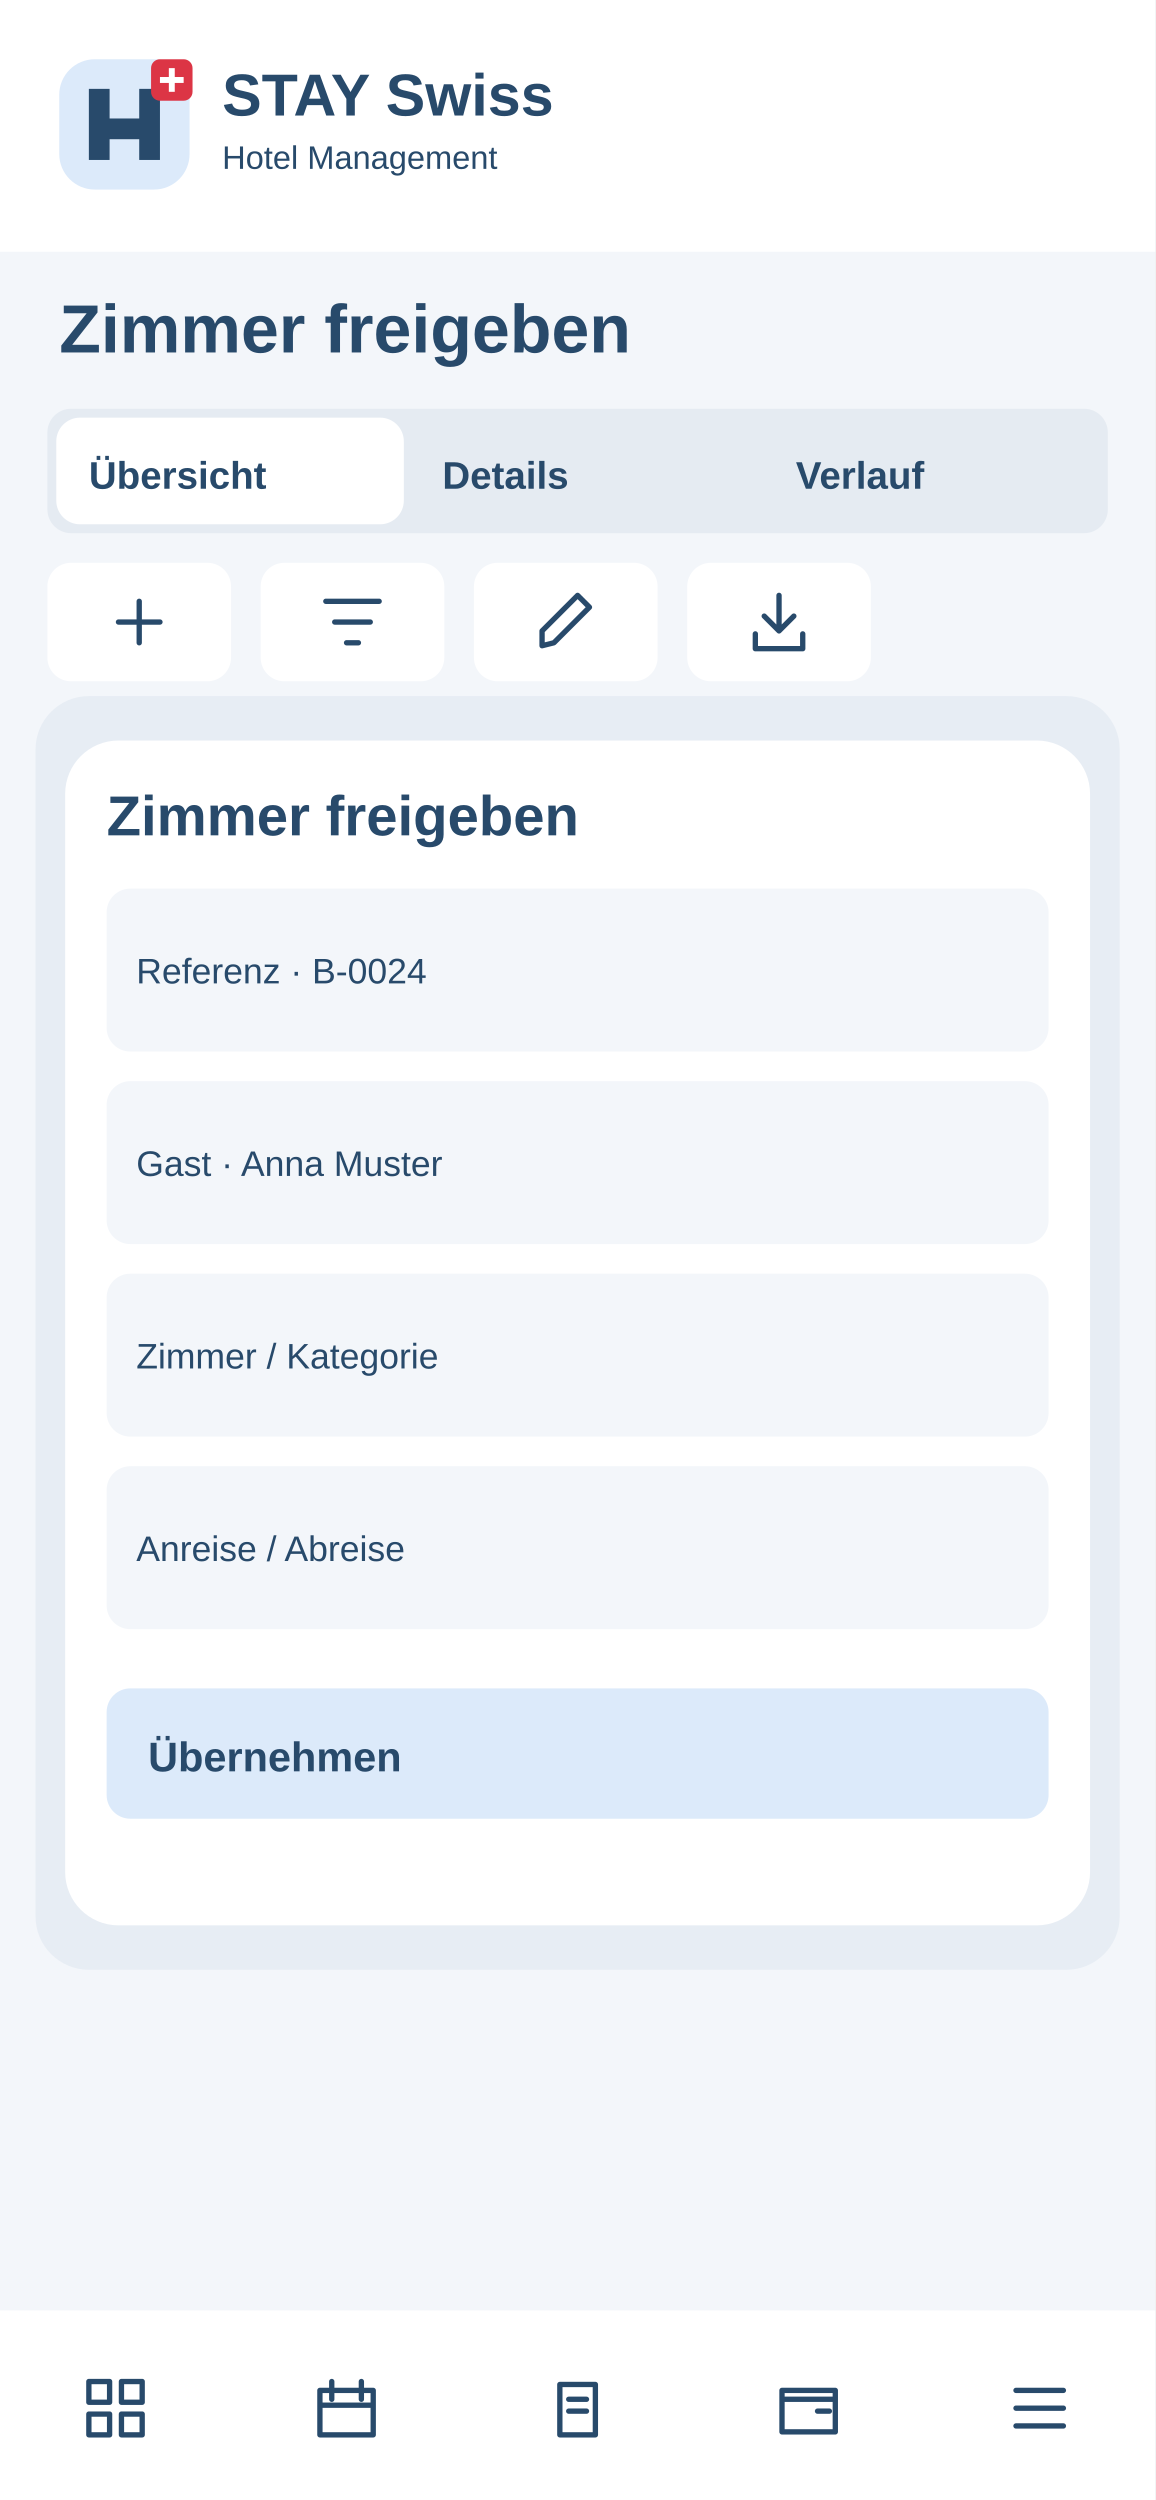
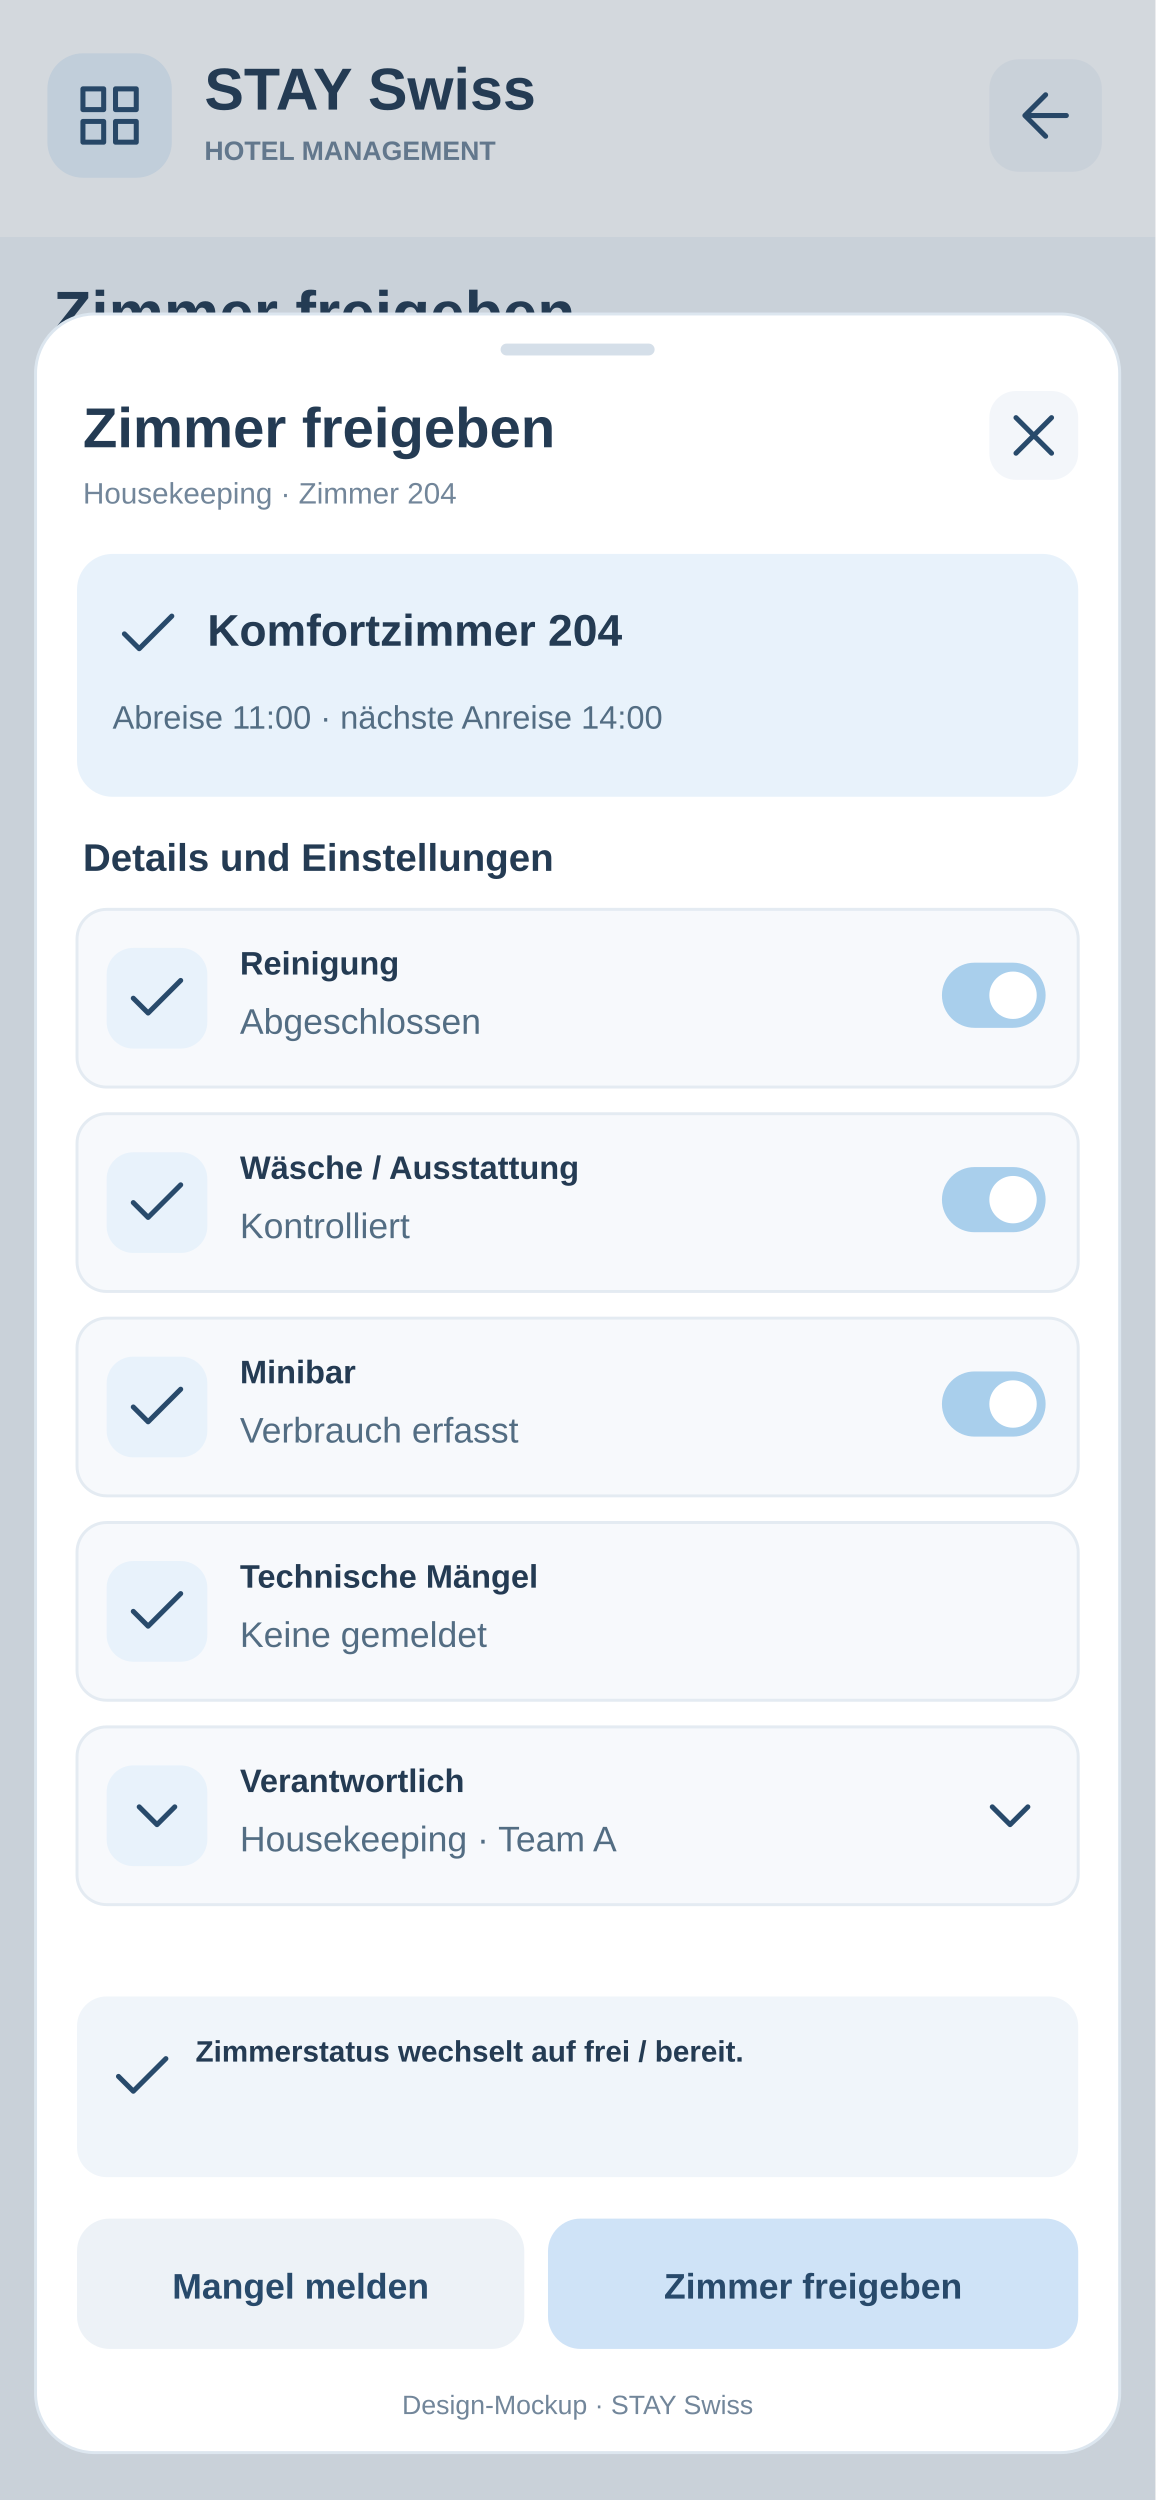
<svg xmlns="http://www.w3.org/2000/svg" width="390" height="844" viewBox="0 0 390 844">
-   <rect x="0" y="0" width="390" height="844" rx="0" fill="#f3f6fa" />
-   <rect x="0" y="0" width="390" height="85" rx="0" fill="#fff" />
-   <g transform="translate(20 20)">
-     <rect x="0" y="0" width="44" height="44" rx="12" fill="#dceafa" />
-     <path d="M10 34V10H17V20H27V10H34V34H27V27H17V34Z" fill="#284a6b" />
-     <rect x="31" y="0" width="14" height="14" rx="3" fill="#dc3545" />
-     <path d="M38 3v8m-4-4h8" stroke="white" stroke-width="2" />
+   <rect x="0" y="0" width="390" height="844" rx="0" fill="#F3F6FA" stroke="none" />
+   <rect x="0" y="0" width="390" height="80" rx="0" fill="#fff" stroke="none" />
+   <rect x="16" y="18" width="42" height="42" rx="12" fill="#E8F2FB" stroke="none" />
+   <g transform="translate(25 27)" stroke="#284A6B" fill="none" stroke-width="1.7" stroke-linecap="round" stroke-linejoin="round">
+     <path d="M3 3h7v7H3zm11 0h7v7h-7zM3 14h7v7H3zm11 0h7v7h-7z" />
  </g>
-   <text x="75" y="39" font-family="Arial,sans-serif" font-size="20" font-weight="700" fill="#284a6b">STAY Swiss</text>
-   <text x="75" y="57" font-family="Arial,sans-serif" font-size="11" font-weight="400" fill="#284a6b">Hotel Management</text>
-   <text x="20" y="119" font-family="Arial,sans-serif" font-size="23" font-weight="700" fill="#284a6b">Zimmer freigeben</text>
-   <rect x="16" y="138" width="358" height="42" rx="8" fill="#e5ebf2" />
-   <rect x="19" y="141" width="117.333" height="36" rx="8" fill="#fff" />
-   <text x="30" y="165" font-family="Arial,sans-serif" font-size="13" font-weight="700" fill="#284a6b">Übersicht</text>
-   <text x="149.333" y="165" font-family="Arial,sans-serif" font-size="13" font-weight="700" fill="#284a6b">Details</text>
-   <text x="268.667" y="165" font-family="Arial,sans-serif" font-size="13" font-weight="700" fill="#284a6b">Verlauf</text>
+   <text x="69" y="37" font-family="Arial, sans-serif" font-size="20" font-weight="700" fill="#243B53" text-anchor="start">STAY Swiss</text>
+   <text x="69" y="54" font-family="Arial, sans-serif" font-size="9" font-weight="700" fill="#72869A" text-anchor="start">HOTEL MANAGEMENT</text>
+   <a href="../05-zimmer.svg">
+     <rect x="334" y="20" width="38" height="38" rx="10" fill="#F3F6FA" stroke="none" />
+     <g transform="translate(341 27)" stroke="#284A6B" fill="none" stroke-width="1.7" stroke-linecap="round" stroke-linejoin="round">
+       <path d="M19 12H5m7-7l-7 7 7 7" />
+     </g>
+   </a>
+   <text x="18" y="113" font-family="Arial, sans-serif" font-size="21" font-weight="700" fill="#243B53" text-anchor="start">Zimmer freigeben</text>
+   <text x="18" y="135" font-family="Arial, sans-serif" font-size="11" font-weight="400" fill="#72869A" text-anchor="start">Housekeeping · Zimmer 204</text>
+   <rect x="16" y="151" width="358" height="60" rx="12" fill="#fff" stroke="none" />
+   <text x="30" y="175" font-family="Arial, sans-serif" font-size="12" font-weight="700" fill="#243B53" text-anchor="start">Hotelbetrieb · Rezeption</text>
+   <text x="30" y="194" font-family="Arial, sans-serif" font-size="11" font-weight="400" fill="#72869A" text-anchor="start">Lokale Daten · Beispielsituation</text>
+   <rect width="390" height="844" fill="#243B53" opacity=".20" />
+   <rect x="12" y="106" width="366" height="722" rx="20" fill="#FFFFFF" stroke="#DCE6EF" />
+   <rect x="169" y="116" width="52" height="4" rx="2" fill="#D5DFE9" stroke="none" />
+   <text x="28" y="151" font-family="Arial, sans-serif" font-size="19" font-weight="700" fill="#243B53" text-anchor="start">Zimmer freigeben</text>
+   <text x="28" y="170" font-family="Arial, sans-serif" font-size="10" font-weight="400" fill="#72869A" text-anchor="start">Housekeeping · Zimmer 204</text>
+   <a href="../05-zimmer.svg">
+     <rect x="334" y="132" width="30" height="30" rx="9" fill="#F3F6FA" stroke="none" />
+     <g transform="translate(337 135)" stroke="#284A6B" fill="none" stroke-width="1.7" stroke-linecap="round" stroke-linejoin="round">
+       <path d="M6 6l12 12M18 6L6 18" />
+     </g>
+   </a>
+   <rect x="26" y="187" width="338" height="82" rx="12" fill="#E8F2FB" stroke="none" />
+   <g transform="translate(38 202)" stroke="#284A6B" fill="none" stroke-width="1.7" stroke-linecap="round" stroke-linejoin="round">
+     <path d="M4 12l5 5L20 6" />
+   </g>
+   <text x="70" y="218" font-family="Arial, sans-serif" font-size="15" font-weight="700" fill="#243B53" text-anchor="start">Komfortzimmer 204</text>
+   <text x="38" y="246" font-family="Arial, sans-serif" font-size="11" font-weight="400" fill="#536D83" text-anchor="start">Abreise 11:00 · nächste Anreise 14:00</text>
+   <text x="28" y="294" font-family="Arial, sans-serif" font-size="13" font-weight="700" fill="#243B53" text-anchor="start">Details und Einstellungen</text>
+   <rect x="26" y="307" width="338" height="60" rx="10" fill="#F7F9FC" stroke="#E4EBF2" />
+   <rect x="36" y="320" width="34" height="34" rx="9" fill="#E8F2FB" stroke="none" />
+   <g transform="translate(41 325)" stroke="#284A6B" fill="none" stroke-width="1.7" stroke-linecap="round" stroke-linejoin="round">
+     <path d="M4 12l5 5L20 6" />
+   </g>
+   <text x="81" y="329" font-family="Arial, sans-serif" font-size="11" font-weight="700" fill="#243B53" text-anchor="start">Reinigung</text>
+   <text x="81" y="349" font-family="Arial, sans-serif" font-size="12" font-weight="400" fill="#536D83" text-anchor="start">Abgeschlossen</text>
+   <rect x="318" y="325" width="35" height="22" rx="11" fill="#A9CFEC" stroke="none" />
+   <circle cx="342" cy="336" r="8" fill="#fff" />
+   <rect x="26" y="376" width="338" height="60" rx="10" fill="#F7F9FC" stroke="#E4EBF2" />
+   <rect x="36" y="389" width="34" height="34" rx="9" fill="#E8F2FB" stroke="none" />
+   <g transform="translate(41 394)" stroke="#284A6B" fill="none" stroke-width="1.7" stroke-linecap="round" stroke-linejoin="round">
+     <path d="M4 12l5 5L20 6" />
+   </g>
+   <text x="81" y="398" font-family="Arial, sans-serif" font-size="11" font-weight="700" fill="#243B53" text-anchor="start">Wäsche / Ausstattung</text>
+   <text x="81" y="418" font-family="Arial, sans-serif" font-size="12" font-weight="400" fill="#536D83" text-anchor="start">Kontrolliert</text>
+   <rect x="318" y="394" width="35" height="22" rx="11" fill="#A9CFEC" stroke="none" />
+   <circle cx="342" cy="405" r="8" fill="#fff" />
+   <rect x="26" y="445" width="338" height="60" rx="10" fill="#F7F9FC" stroke="#E4EBF2" />
+   <rect x="36" y="458" width="34" height="34" rx="9" fill="#E8F2FB" stroke="none" />
+   <g transform="translate(41 463)" stroke="#284A6B" fill="none" stroke-width="1.7" stroke-linecap="round" stroke-linejoin="round">
+     <path d="M4 12l5 5L20 6" />
+   </g>
+   <text x="81" y="467" font-family="Arial, sans-serif" font-size="11" font-weight="700" fill="#243B53" text-anchor="start">Minibar</text>
+   <text x="81" y="487" font-family="Arial, sans-serif" font-size="12" font-weight="400" fill="#536D83" text-anchor="start">Verbrauch erfasst</text>
+   <rect x="318" y="463" width="35" height="22" rx="11" fill="#A9CFEC" stroke="none" />
+   <circle cx="342" cy="474" r="8" fill="#fff" />
+   <rect x="26" y="514" width="338" height="60" rx="10" fill="#F7F9FC" stroke="#E4EBF2" />
+   <rect x="36" y="527" width="34" height="34" rx="9" fill="#E8F2FB" stroke="none" />
+   <g transform="translate(41 532)" stroke="#284A6B" fill="none" stroke-width="1.7" stroke-linecap="round" stroke-linejoin="round">
+     <path d="M4 12l5 5L20 6" />
+   </g>
+   <text x="81" y="536" font-family="Arial, sans-serif" font-size="11" font-weight="700" fill="#243B53" text-anchor="start">Technische Mängel</text>
+   <text x="81" y="556" font-family="Arial, sans-serif" font-size="12" font-weight="400" fill="#536D83" text-anchor="start">Keine gemeldet</text>
+   <rect x="26" y="583" width="338" height="60" rx="10" fill="#F7F9FC" stroke="#E4EBF2" />
+   <rect x="36" y="596" width="34" height="34" rx="9" fill="#E8F2FB" stroke="none" />
+   <g transform="translate(41 601)" stroke="#284A6B" fill="none" stroke-width="1.7" stroke-linecap="round" stroke-linejoin="round">
+     <path d="M6 9l6 6 6-6" />
+   </g>
+   <text x="81" y="605" font-family="Arial, sans-serif" font-size="11" font-weight="700" fill="#243B53" text-anchor="start">Verantwortlich</text>
+   <text x="81" y="625" font-family="Arial, sans-serif" font-size="12" font-weight="400" fill="#536D83" text-anchor="start">Housekeeping · Team A</text>
+   <g transform="translate(329 601)" stroke="#284A6B" fill="none" stroke-width="1.7" stroke-linecap="round" stroke-linejoin="round">
+     <path d="M6 9l6 6 6-6" />
+   </g>
+   <rect x="26" y="674" width="338" height="61" rx="10" fill="#F0F5FA" stroke="none" />
+   <g transform="translate(36 689)" stroke="#284A6B" fill="none" stroke-width="1.7" stroke-linecap="round" stroke-linejoin="round">
+     <path d="M4 12l5 5L20 6" />
+   </g>
+   <text x="66" y="696" font-family="Arial, sans-serif" font-size="10" font-weight="600" fill="#243B53" text-anchor="start">Zimmerstatus wechselt auf frei / bereit.</text>
  <g>
-     <rect x="16" y="190" width="62" height="40" rx="8" fill="#fff" />
-     <g transform="translate(35 198)" fill="none" stroke="#284a6b" stroke-width="1.8" stroke-linecap="round" stroke-linejoin="round">
-       <path d="M12 5v14M5 12h14" />
-     </g>
+     <rect x="26" y="749" width="151" height="44" rx="11" fill="#EDF2F7" stroke="none" />
+     <text x="101.5" y="776" font-family="Arial, sans-serif" font-size="12" font-weight="700" fill="#284A6B" text-anchor="middle">Mangel melden</text>
  </g>
  <g>
-     <rect x="88" y="190" width="62" height="40" rx="8" fill="#fff" />
-     <g transform="translate(107 198)" fill="none" stroke="#284a6b" stroke-width="1.8" stroke-linecap="round" stroke-linejoin="round">
-       <path d="M3 5h18M6 12h12M10 19h4" />
-     </g>
+     <rect x="185" y="749" width="179" height="44" rx="11" fill="#CFE3F7" stroke="none" />
+     <text x="274.5" y="776" font-family="Arial, sans-serif" font-size="12" font-weight="700" fill="#284A6B" text-anchor="middle">Zimmer freigeben</text>
  </g>
-   <g>
-     <rect x="160" y="190" width="62" height="40" rx="8" fill="#fff" />
-     <g transform="translate(179 198)" fill="none" stroke="#284a6b" stroke-width="1.8" stroke-linecap="round" stroke-linejoin="round">
-       <path d="M4 20l4-1L20 7l-4-4L4 15z" />
-     </g>
-   </g>
-   <g>
-     <rect x="232" y="190" width="62" height="40" rx="8" fill="#fff" />
-     <g transform="translate(251 198)" fill="none" stroke="#284a6b" stroke-width="1.8" stroke-linecap="round" stroke-linejoin="round">
-       <path d="M12 3v12m-5-5 5 5 5-5M4 16v5h16v-5" />
-     </g>
-   </g>
-   <rect x="16" y="255" width="358" height="55" rx="8" fill="#fff" />
-   <text x="28" y="275" font-family="Arial,sans-serif" font-size="11" font-weight="700" fill="#284a6b">Referenz</text>
-   <text x="28" y="295" font-family="Arial,sans-serif" font-size="13" font-weight="400" fill="#284a6b">B-0024</text>
-   <rect x="16" y="318" width="358" height="55" rx="8" fill="#fff" />
-   <text x="28" y="338" font-family="Arial,sans-serif" font-size="11" font-weight="700" fill="#284a6b">Gast</text>
-   <text x="28" y="358" font-family="Arial,sans-serif" font-size="13" font-weight="400" fill="#284a6b">Anna Muster</text>
-   <rect x="16" y="381" width="358" height="55" rx="8" fill="#fff" />
-   <text x="28" y="401" font-family="Arial,sans-serif" font-size="11" font-weight="700" fill="#284a6b">Zimmer / Kategorie</text>
-   <text x="28" y="421" font-family="Arial,sans-serif" font-size="13" font-weight="400" fill="#284a6b">Auswählen / erfassen</text>
-   <rect x="16" y="444" width="358" height="55" rx="8" fill="#fff" />
-   <text x="28" y="464" font-family="Arial,sans-serif" font-size="11" font-weight="700" fill="#284a6b">Anreise / Abreise</text>
-   <text x="28" y="484" font-family="Arial,sans-serif" font-size="13" font-weight="400" fill="#284a6b">Auswählen / erfassen</text>
-   <rect x="16" y="507" width="358" height="55" rx="8" fill="#fff" />
-   <text x="28" y="527" font-family="Arial,sans-serif" font-size="11" font-weight="700" fill="#284a6b">Personen / Preis</text>
-   <text x="28" y="547" font-family="Arial,sans-serif" font-size="13" font-weight="400" fill="#284a6b">Auswählen / erfassen</text>
-   <rect x="16" y="570" width="358" height="55" rx="8" fill="#fff" />
-   <text x="28" y="590" font-family="Arial,sans-serif" font-size="11" font-weight="700" fill="#284a6b">Status / Hinweise</text>
-   <text x="28" y="610" font-family="Arial,sans-serif" font-size="13" font-weight="400" fill="#284a6b">Auswählen / erfassen</text>
-   <rect x="12" y="235" width="366" height="430" rx="18" fill="#e7edf4" />
-   <rect x="22" y="250" width="346" height="400" rx="18" fill="#fff" />
-   <text x="36" y="282" font-family="Arial,sans-serif" font-size="19" font-weight="700" fill="#284a6b">Zimmer freigeben</text>
-   <rect x="36" y="300" width="318" height="55" rx="8" fill="#f3f6fa" />
-   <text x="46" y="332" font-family="Arial,sans-serif" font-size="12" font-weight="400" fill="#284a6b">Referenz · B-0024</text>
-   <rect x="36" y="365" width="318" height="55" rx="8" fill="#f3f6fa" />
-   <text x="46" y="397" font-family="Arial,sans-serif" font-size="12" font-weight="400" fill="#284a6b">Gast · Anna Muster</text>
-   <rect x="36" y="430" width="318" height="55" rx="8" fill="#f3f6fa" />
-   <text x="46" y="462" font-family="Arial,sans-serif" font-size="12" font-weight="400" fill="#284a6b">Zimmer / Kategorie</text>
-   <rect x="36" y="495" width="318" height="55" rx="8" fill="#f3f6fa" />
-   <text x="46" y="527" font-family="Arial,sans-serif" font-size="12" font-weight="400" fill="#284a6b">Anreise / Abreise</text>
-   <rect x="36" y="570" width="318" height="44" rx="8" fill="#dceafa" />
-   <text x="50" y="598" font-family="Arial,sans-serif" font-size="14" font-weight="700" fill="#284a6b">Übernehmen</text>
-   <rect x="0" y="780" width="390" height="64" rx="0" fill="#fff" />
-   <g>
-     <g transform="translate(27 801)" fill="none" stroke="#284a6b" stroke-width="1.8" stroke-linecap="round" stroke-linejoin="round">
-       <path d="M3 3h7v7H3zM14 3h7v7h-7zM3 14h7v7H3zM14 14h7v7h-7z" />
-     </g>
-   </g>
-   <g>
-     <g transform="translate(105 801)" fill="none" stroke="#284a6b" stroke-width="1.8" stroke-linecap="round" stroke-linejoin="round">
-       <path d="M3 6h18v15H3zM7 3v6M17 3v6M3 11h18" />
-     </g>
-   </g>
-   <g>
-     <g transform="translate(183 801)" fill="none" stroke="#284a6b" stroke-width="1.8" stroke-linecap="round" stroke-linejoin="round">
-       <path d="M6 4h12v17H6zM9 9h6M9 13h6" />
-     </g>
-   </g>
-   <g>
-     <g transform="translate(261 801)" fill="none" stroke="#284a6b" stroke-width="1.8" stroke-linecap="round" stroke-linejoin="round">
-       <path d="M3 6h18v14H3zM3 9h18M15 13h4" />
-     </g>
-   </g>
-   <g>
-     <g transform="translate(339 801)" fill="none" stroke="#284a6b" stroke-width="1.8" stroke-linecap="round" stroke-linejoin="round">
-       <path d="M4 6h16M4 12h16M4 18h16" />
-     </g>
-   </g>
+   <text x="195" y="815" font-family="Arial, sans-serif" font-size="9" font-weight="400" fill="#72869A" text-anchor="middle">Design-Mockup · STAY Swiss</text>
</svg>
